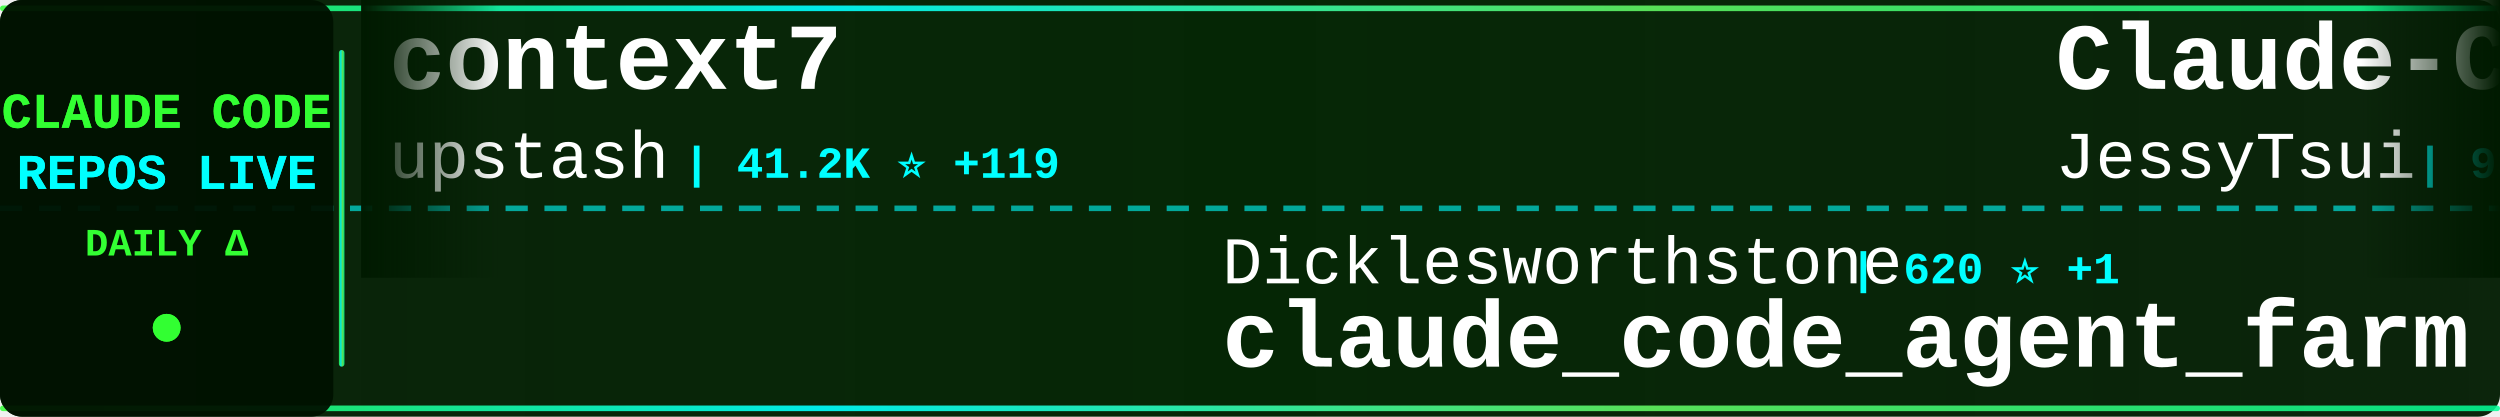
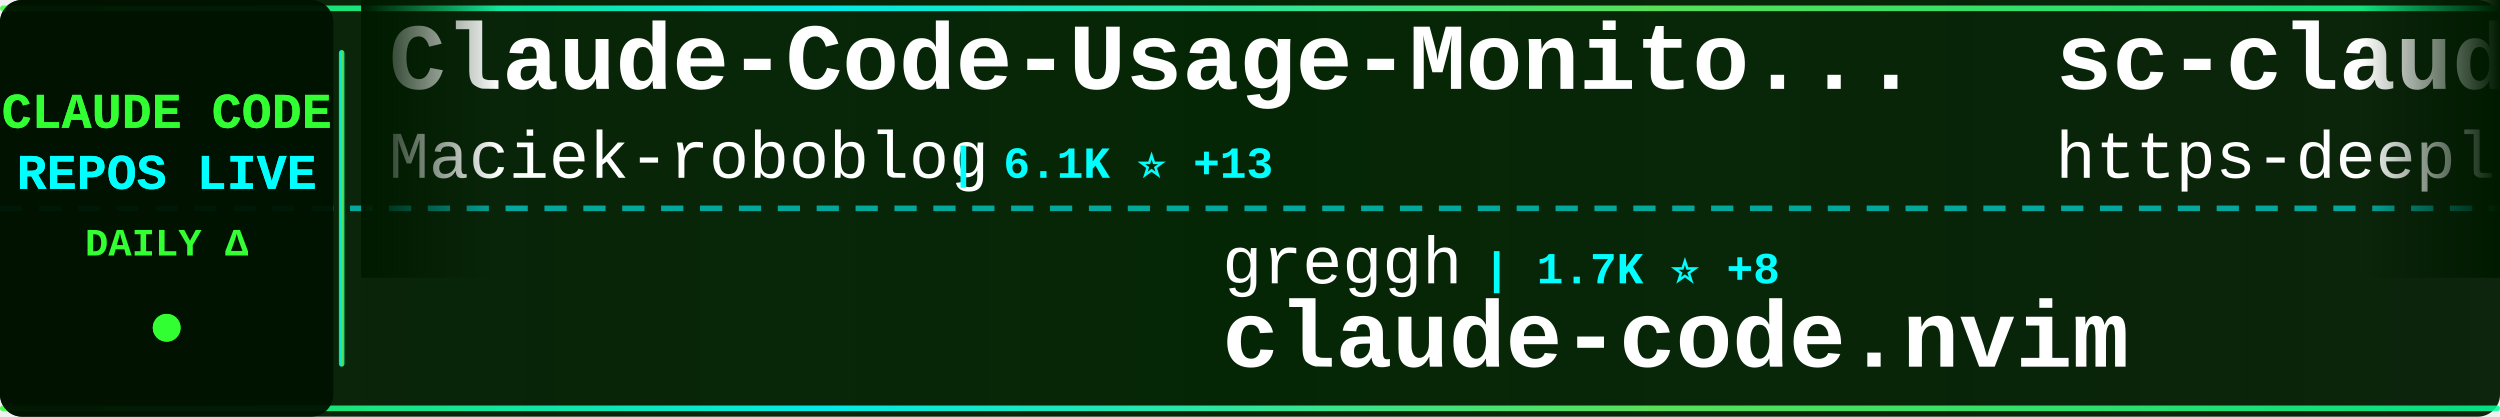
<svg xmlns="http://www.w3.org/2000/svg" width="900" height="150">
  <defs>
    <linearGradient id="tickerBg" x1="0%" y1="0%" x2="100%" y2="0%">
      <stop offset="0%" style="stop-color:#001a00;stop-opacity:0.95" />
      <stop offset="50%" style="stop-color:#002200;stop-opacity:0.98" />
      <stop offset="100%" style="stop-color:#001a00;stop-opacity:0.95" />
    </linearGradient>
    <linearGradient id="borderGrad" x1="0%" y1="0%" x2="100%" y2="0%">
      <stop offset="0%" style="stop-color:#33ff33;stop-opacity:0.85">
        <animate attributeName="stop-opacity" values="0.85;1;0.85" dur="2s" repeatCount="indefinite" />
      </stop>
      <stop offset="33%" style="stop-color:#00ffff;stop-opacity:0.9">
        <animate attributeName="stop-opacity" values="0.9;1;0.9" dur="2.2s" repeatCount="indefinite" />
      </stop>
      <stop offset="66%" style="stop-color:#66ff66;stop-opacity:0.85">
        <animate attributeName="stop-opacity" values="0.85;1;0.85" dur="1.8s" repeatCount="indefinite" />
      </stop>
      <stop offset="100%" style="stop-color:#00ff99;stop-opacity:0.85">
        <animate attributeName="stop-opacity" values="0.85;1;0.85" dur="2s" repeatCount="indefinite" />
      </stop>
    </linearGradient>
    <filter id="textGlow">
      <feGaussianBlur stdDeviation="0.1" result="coloredBlur" />
      <feMerge>
        <feMergeNode in="coloredBlur" />
        <feMergeNode in="SourceGraphic" />
      </feMerge>
    </filter>
    <filter id="metricGlow">
      <feGaussianBlur stdDeviation="0.2" result="coloredBlur" />
      <feMerge>
        <feMergeNode in="coloredBlur" />
        <feMergeNode in="SourceGraphic" />
      </feMerge>
    </filter>
    <linearGradient id="leftFade" x1="0%" y1="0%" x2="100%" y2="0%">
      <stop offset="0%" style="stop-color:#001a00;stop-opacity:1" />
      <stop offset="100%" style="stop-color:#001a00;stop-opacity:0" />
    </linearGradient>
    <linearGradient id="rightFade" x1="0%" y1="0%" x2="100%" y2="0%">
      <stop offset="0%" style="stop-color:#001a00;stop-opacity:0" />
      <stop offset="100%" style="stop-color:#001a00;stop-opacity:1" />
    </linearGradient>
  </defs>
  <rect width="900" height="150" fill="url(#tickerBg)" rx="8" />
  <rect x="0" y="2" width="900" height="2" fill="url(#borderGrad)" rx="1" />
  <rect x="0" y="146" width="900" height="2" fill="url(#borderGrad)" rx="1" />
  <line x1="0" y1="75" x2="900" y2="75" stroke="#00ffff" stroke-width="2" stroke-dasharray="8 6" opacity="0.6" />
  <rect x="0" y="0" width="120" height="150" fill="#001100" opacity="0.95" rx="8" />
  <text x="60" y="46" font-family="'Courier New', monospace" font-size="18" font-weight="bold" fill="#33ff33" text-anchor="middle" filter="url(#textGlow)">
    CLAUDE CODE
  </text>
  <text x="60" y="68" font-family="'Courier New', monospace" font-size="18" font-weight="bold" fill="#00ffff" text-anchor="middle" filter="url(#textGlow)">
    REPOS LIVE
  </text>
  <text x="60" y="92" font-family="'Courier New', monospace" font-size="14" font-weight="bold" fill="#33ff33" text-anchor="middle">
    DAILY Δ
  </text>
  <circle cx="60" cy="118" r="5" fill="#33ff33" filter="url(#metricGlow)">
    <animate attributeName="r" values="4;6;4" dur="1.5s" repeatCount="indefinite" />
    <animate attributeName="opacity" values="0.6;1;0.6" dur="1.5s" repeatCount="indefinite" />
  </circle>
  <rect x="122" y="18" width="2" height="114" fill="url(#borderGrad)" rx="1" />
  <clipPath id="tickerClip">
    <rect x="130" y="0" width="770" height="150" />
  </clipPath>
  <g clip-path="url(#tickerClip)">
    <g id="tickerItems">
      <animateTransform attributeName="transform" attributeType="XML" type="translate" from="0 0" to="-3000 0" dur="54s" repeatCount="indefinite" />
      <g transform="translate(0, 0)">
-         <text x="140" y="32" font-family="'Courier New', monospace" font-size="34" font-weight="bold" fill="#ffffff">context7</text>
-         <text x="140" y="64" font-family="'Courier New', monospace" font-size="24" font-weight="normal" fill="#ffffff" opacity="1.0">upstash</text>
-         <text x="246" y="64" font-family="'Courier New', monospace" font-size="16" font-weight="bold" fill="#00ffff"> | 41.2K ⭐ +119</text>
+         <text x="140" y="32" font-family="'Courier New', monospace" font-size="34" font-weight="bold" fill="#ffffff">Claude-Code-Usage-Monito...</text>
+         <text x="140" y="64" font-family="'Courier New', monospace" font-size="24" font-weight="normal" fill="#ffffff" opacity="1.0">Maciek-roboblog</text>
+         <text x="342" y="64" font-family="'Courier New', monospace" font-size="16" font-weight="bold" fill="#00ffff"> | 6.1K ⭐ +13</text>
      </g>
      <g transform="translate(300, 0)">
-         <text x="140" y="102" font-family="'Courier New', monospace" font-size="24" font-weight="normal" fill="#ffffff" opacity="1.0">Dicklesworthstone</text>
-         <text x="366" y="102" font-family="'Courier New', monospace" font-size="16" font-weight="bold" fill="#00ffff"> | 620 ⭐ +1</text>
-         <text x="140" y="132" font-family="'Courier New', monospace" font-size="34" font-weight="bold" fill="#ffffff">claude_code_agent_farm</text>
+         <text x="140" y="102" font-family="'Courier New', monospace" font-size="24" font-weight="normal" fill="#ffffff" opacity="1.0">greggh</text>
+         <text x="234" y="102" font-family="'Courier New', monospace" font-size="16" font-weight="bold" fill="#00ffff"> | 1.7K ⭐ +8</text>
+         <text x="140" y="132" font-family="'Courier New', monospace" font-size="34" font-weight="bold" fill="#ffffff">claude-code.nvim</text>
      </g>
      <g transform="translate(600, 0)">
-         <text x="140" y="32" font-family="'Courier New', monospace" font-size="34" font-weight="bold" fill="#ffffff">Claude-Code-Remote</text>
-         <text x="140" y="64" font-family="'Courier New', monospace" font-size="24" font-weight="normal" fill="#ffffff" opacity="1.0">JessyTsui</text>
-         <text x="270" y="64" font-family="'Courier New', monospace" font-size="16" font-weight="bold" fill="#00ffff"> | 933 ⭐</text>
+         <text x="140" y="32" font-family="'Courier New', monospace" font-size="34" font-weight="bold" fill="#ffffff">sc-claude-code-files</text>
+         <text x="140" y="64" font-family="'Courier New', monospace" font-size="24" font-weight="normal" fill="#ffffff" opacity="1.0">https-deeplearning-ai</text>
+         <text x="414" y="64" font-family="'Courier New', monospace" font-size="16" font-weight="bold" fill="#00ffff"> | 356 ⭐ +1</text>
      </g>
      <g transform="translate(900, 0)">
-         <text x="140" y="102" font-family="'Courier New', monospace" font-size="24" font-weight="normal" fill="#ffffff" opacity="1.0">kn1026</text>
-         <text x="234" y="102" font-family="'Courier New', monospace" font-size="16" font-weight="bold" fill="#00ffff"> | 698 ⭐ -1</text>
-         <text x="140" y="132" font-family="'Courier New', monospace" font-size="34" font-weight="bold" fill="#ffffff">cc</text>
+         <text x="140" y="102" font-family="'Courier New', monospace" font-size="24" font-weight="normal" fill="#ffffff" opacity="1.0">Njengah</text>
+         <text x="246" y="102" font-family="'Courier New', monospace" font-size="16" font-weight="bold" fill="#00ffff"> | 1.1K ⭐ +10</text>
+         <text x="140" y="132" font-family="'Courier New', monospace" font-size="34" font-weight="bold" fill="#ffffff">claude-code-cheat-sheet</text>
      </g>
      <g transform="translate(1200, 0)">
+         <text x="140" y="32" font-family="'Courier New', monospace" font-size="34" font-weight="bold" fill="#ffffff">context-engineering-intr...</text>
+         <text x="140" y="64" font-family="'Courier New', monospace" font-size="24" font-weight="normal" fill="#ffffff" opacity="1.0">coleam00</text>
+         <text x="258" y="64" font-family="'Courier New', monospace" font-size="16" font-weight="bold" fill="#00ffff"> | 12.1K ⭐ +13</text>
+       </g>
+       <g transform="translate(1500, 0)">
+         <text x="140" y="102" font-family="'Courier New', monospace" font-size="24" font-weight="normal" fill="#ffffff" opacity="1.0">0xfurai</text>
+         <text x="246" y="102" font-family="'Courier New', monospace" font-size="16" font-weight="bold" fill="#00ffff"> | 621 ⭐ +6</text>
+         <text x="140" y="132" font-family="'Courier New', monospace" font-size="34" font-weight="bold" fill="#ffffff">claude-code-subagents</text>
+       </g>
+       <g transform="translate(1800, 0)">
+         <text x="140" y="32" font-family="'Courier New', monospace" font-size="34" font-weight="bold" fill="#ffffff">claude-code.el</text>
+         <text x="140" y="64" font-family="'Courier New', monospace" font-size="24" font-weight="normal" fill="#ffffff" opacity="1.0">stevemolitor</text>
+         <text x="306" y="64" font-family="'Courier New', monospace" font-size="16" font-weight="bold" fill="#00ffff"> | 573 ⭐ +3</text>
+       </g>
+       <g transform="translate(2100, 0)">
+         <text x="140" y="102" font-family="'Courier New', monospace" font-size="24" font-weight="normal" fill="#ffffff" opacity="1.0">ericc-ch</text>
+         <text x="258" y="102" font-family="'Courier New', monospace" font-size="16" font-weight="bold" fill="#00ffff"> | 1.9K ⭐ +7</text>
+         <text x="140" y="132" font-family="'Courier New', monospace" font-size="34" font-weight="bold" fill="#ffffff">copilot-api</text>
+       </g>
+       <g transform="translate(2400, 0)">
        <text x="140" y="32" font-family="'Courier New', monospace" font-size="34" font-weight="bold" fill="#ffffff">claude-code-ide.el</text>
        <text x="140" y="64" font-family="'Courier New', monospace" font-size="24" font-weight="normal" fill="#ffffff" opacity="1.0">manzaltu</text>
-         <text x="258" y="64" font-family="'Courier New', monospace" font-size="16" font-weight="bold" fill="#00ffff"> | 1.2K ⭐ +4</text>
-       </g>
-       <g transform="translate(1500, 0)">
-         <text x="140" y="102" font-family="'Courier New', monospace" font-size="24" font-weight="normal" fill="#ffffff" opacity="1.0">jeremylongshore</text>
-         <text x="342" y="102" font-family="'Courier New', monospace" font-size="16" font-weight="bold" fill="#00ffff"> | 917 ⭐ +9</text>
-         <text x="140" y="132" font-family="'Courier New', monospace" font-size="34" font-weight="bold" fill="#ffffff">claude-code-plugins-plus...</text>
-       </g>
-       <g transform="translate(1800, 0)">
-         <text x="140" y="32" font-family="'Courier New', monospace" font-size="34" font-weight="bold" fill="#ffffff">claude-code-prompt-impro...</text>
-         <text x="140" y="64" font-family="'Courier New', monospace" font-size="24" font-weight="normal" fill="#ffffff" opacity="1.0">severity1</text>
-         <text x="270" y="64" font-family="'Courier New', monospace" font-size="16" font-weight="bold" fill="#00ffff"> | 1.0K ⭐ +2</text>
-       </g>
-       <g transform="translate(2100, 0)">
-         <text x="140" y="102" font-family="'Courier New', monospace" font-size="24" font-weight="normal" fill="#ffffff" opacity="1.0">obra</text>
-         <text x="210" y="102" font-family="'Courier New', monospace" font-size="16" font-weight="bold" fill="#00ffff"> | 14.4K ⭐ +236</text>
-         <text x="140" y="132" font-family="'Courier New', monospace" font-size="34" font-weight="bold" fill="#ffffff">superpowers</text>
-       </g>
-       <g transform="translate(2400, 0)">
-         <text x="140" y="32" font-family="'Courier New', monospace" font-size="34" font-weight="bold" fill="#ffffff">zcf</text>
-         <text x="140" y="64" font-family="'Courier New', monospace" font-size="24" font-weight="normal" fill="#ffffff" opacity="1.0">UfoMiao</text>
-         <text x="246" y="64" font-family="'Courier New', monospace" font-size="16" font-weight="bold" fill="#00ffff"> | 5.1K ⭐ +29</text>
+         <text x="258" y="64" font-family="'Courier New', monospace" font-size="16" font-weight="bold" fill="#00ffff"> | 1.2K ⭐ +2</text>
      </g>
      <g transform="translate(2700, 0)">
-         <text x="140" y="102" font-family="'Courier New', monospace" font-size="24" font-weight="normal" fill="#ffffff" opacity="1.0">superdesigndev</text>
-         <text x="330" y="102" font-family="'Courier New', monospace" font-size="16" font-weight="bold" fill="#00ffff"> | 5.7K ⭐ +11</text>
-         <text x="140" y="132" font-family="'Courier New', monospace" font-size="34" font-weight="bold" fill="#ffffff">superdesign</text>
+         <text x="140" y="102" font-family="'Courier New', monospace" font-size="24" font-weight="normal" fill="#ffffff" opacity="1.0">anthropics</text>
+         <text x="282" y="102" font-family="'Courier New', monospace" font-size="16" font-weight="bold" fill="#00ffff"> | 2.8K ⭐ +4</text>
+         <text x="140" y="132" font-family="'Courier New', monospace" font-size="34" font-weight="bold" fill="#ffffff">claude-code-security-rev...</text>
      </g>
      <g transform="translate(3000, 0)">
-         <text x="140" y="32" font-family="'Courier New', monospace" font-size="34" font-weight="bold" fill="#ffffff">context7</text>
-         <text x="140" y="64" font-family="'Courier New', monospace" font-size="24" font-weight="normal" fill="#ffffff" opacity="1.0">upstash</text>
-         <text x="246" y="64" font-family="'Courier New', monospace" font-size="16" font-weight="bold" fill="#00ffff"> | 41.2K ⭐ +119</text>
+         <text x="140" y="32" font-family="'Courier New', monospace" font-size="34" font-weight="bold" fill="#ffffff">Claude-Code-Usage-Monito...</text>
+         <text x="140" y="64" font-family="'Courier New', monospace" font-size="24" font-weight="normal" fill="#ffffff" opacity="1.0">Maciek-roboblog</text>
+         <text x="342" y="64" font-family="'Courier New', monospace" font-size="16" font-weight="bold" fill="#00ffff"> | 6.1K ⭐ +13</text>
      </g>
      <g transform="translate(3300, 0)">
-         <text x="140" y="102" font-family="'Courier New', monospace" font-size="24" font-weight="normal" fill="#ffffff" opacity="1.0">Dicklesworthstone</text>
-         <text x="366" y="102" font-family="'Courier New', monospace" font-size="16" font-weight="bold" fill="#00ffff"> | 620 ⭐ +1</text>
-         <text x="140" y="132" font-family="'Courier New', monospace" font-size="34" font-weight="bold" fill="#ffffff">claude_code_agent_farm</text>
+         <text x="140" y="102" font-family="'Courier New', monospace" font-size="24" font-weight="normal" fill="#ffffff" opacity="1.0">greggh</text>
+         <text x="234" y="102" font-family="'Courier New', monospace" font-size="16" font-weight="bold" fill="#00ffff"> | 1.7K ⭐ +8</text>
+         <text x="140" y="132" font-family="'Courier New', monospace" font-size="34" font-weight="bold" fill="#ffffff">claude-code.nvim</text>
      </g>
      <g transform="translate(3600, 0)">
-         <text x="140" y="32" font-family="'Courier New', monospace" font-size="34" font-weight="bold" fill="#ffffff">Claude-Code-Remote</text>
-         <text x="140" y="64" font-family="'Courier New', monospace" font-size="24" font-weight="normal" fill="#ffffff" opacity="1.0">JessyTsui</text>
-         <text x="270" y="64" font-family="'Courier New', monospace" font-size="16" font-weight="bold" fill="#00ffff"> | 933 ⭐</text>
+         <text x="140" y="32" font-family="'Courier New', monospace" font-size="34" font-weight="bold" fill="#ffffff">sc-claude-code-files</text>
+         <text x="140" y="64" font-family="'Courier New', monospace" font-size="24" font-weight="normal" fill="#ffffff" opacity="1.0">https-deeplearning-ai</text>
+         <text x="414" y="64" font-family="'Courier New', monospace" font-size="16" font-weight="bold" fill="#00ffff"> | 356 ⭐ +1</text>
      </g>
      <g transform="translate(3900, 0)">
-         <text x="140" y="102" font-family="'Courier New', monospace" font-size="24" font-weight="normal" fill="#ffffff" opacity="1.0">kn1026</text>
-         <text x="234" y="102" font-family="'Courier New', monospace" font-size="16" font-weight="bold" fill="#00ffff"> | 698 ⭐ -1</text>
-         <text x="140" y="132" font-family="'Courier New', monospace" font-size="34" font-weight="bold" fill="#ffffff">cc</text>
+         <text x="140" y="102" font-family="'Courier New', monospace" font-size="24" font-weight="normal" fill="#ffffff" opacity="1.0">Njengah</text>
+         <text x="246" y="102" font-family="'Courier New', monospace" font-size="16" font-weight="bold" fill="#00ffff"> | 1.1K ⭐ +10</text>
+         <text x="140" y="132" font-family="'Courier New', monospace" font-size="34" font-weight="bold" fill="#ffffff">claude-code-cheat-sheet</text>
      </g>
    </g>
  </g>
  <rect x="130" y="0" width="50" height="100" fill="url(#leftFade)" />
  <rect x="850" y="0" width="50" height="100" fill="url(#rightFade)" />
</svg>
